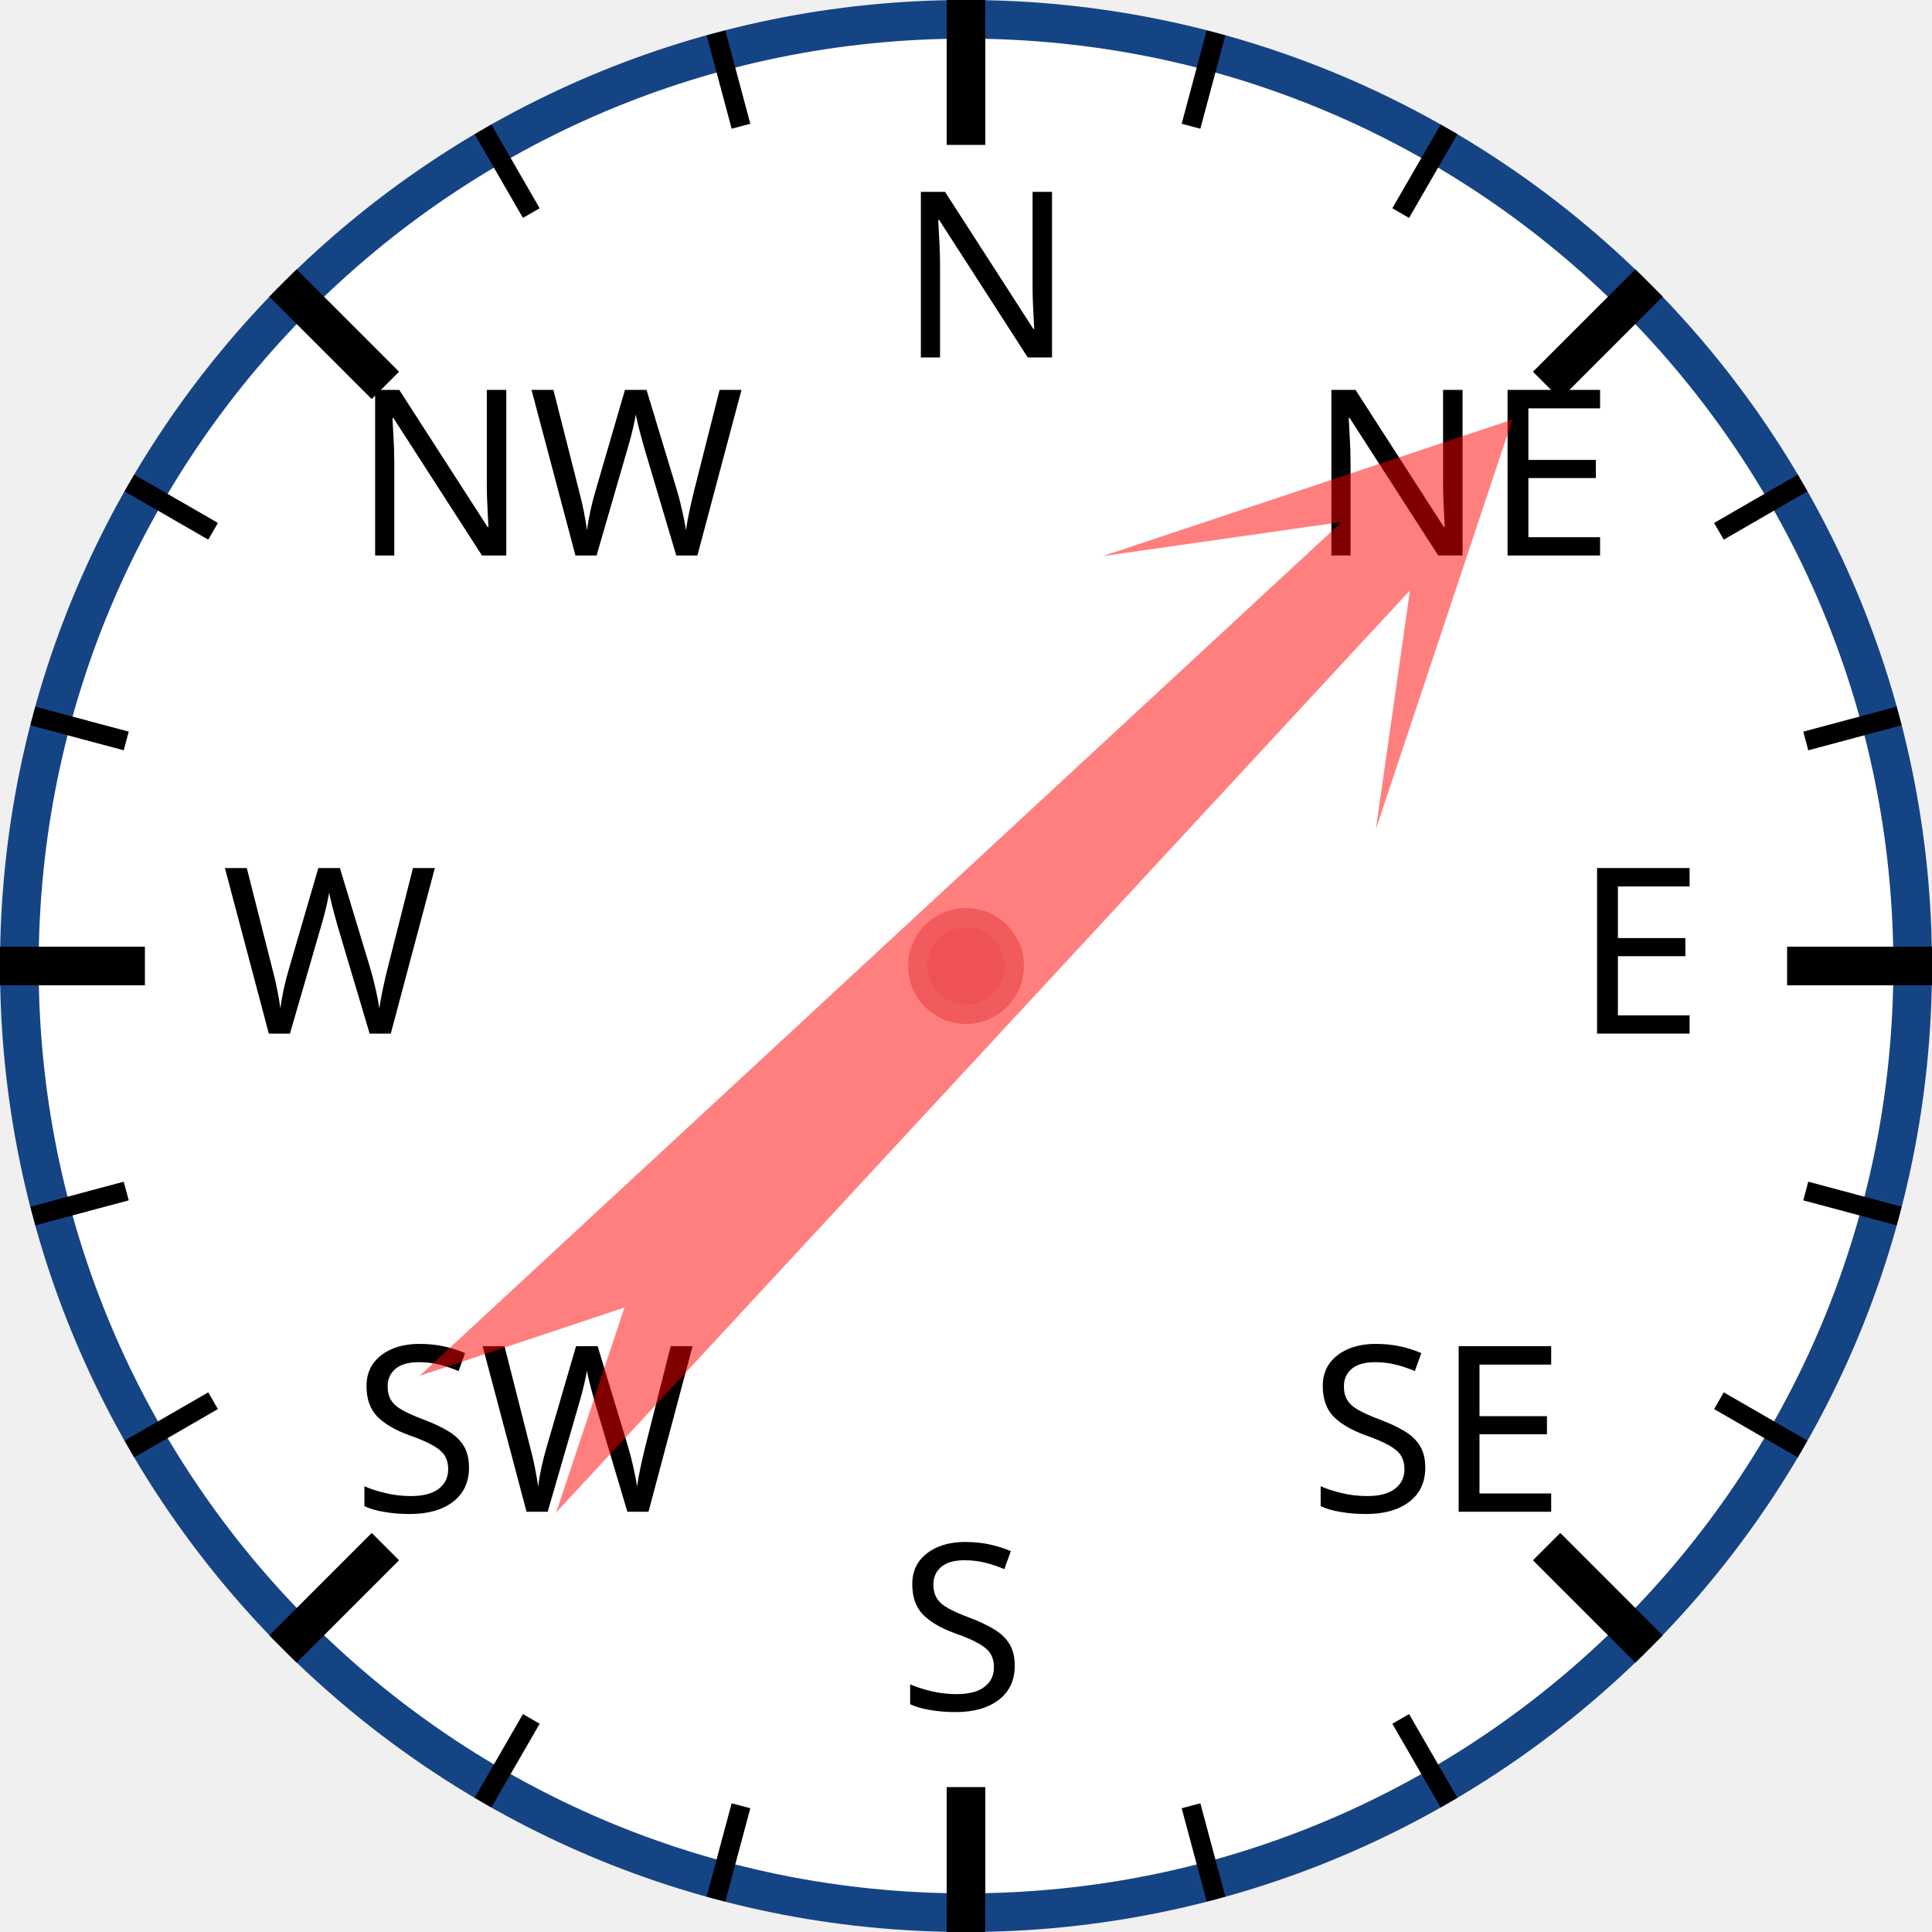
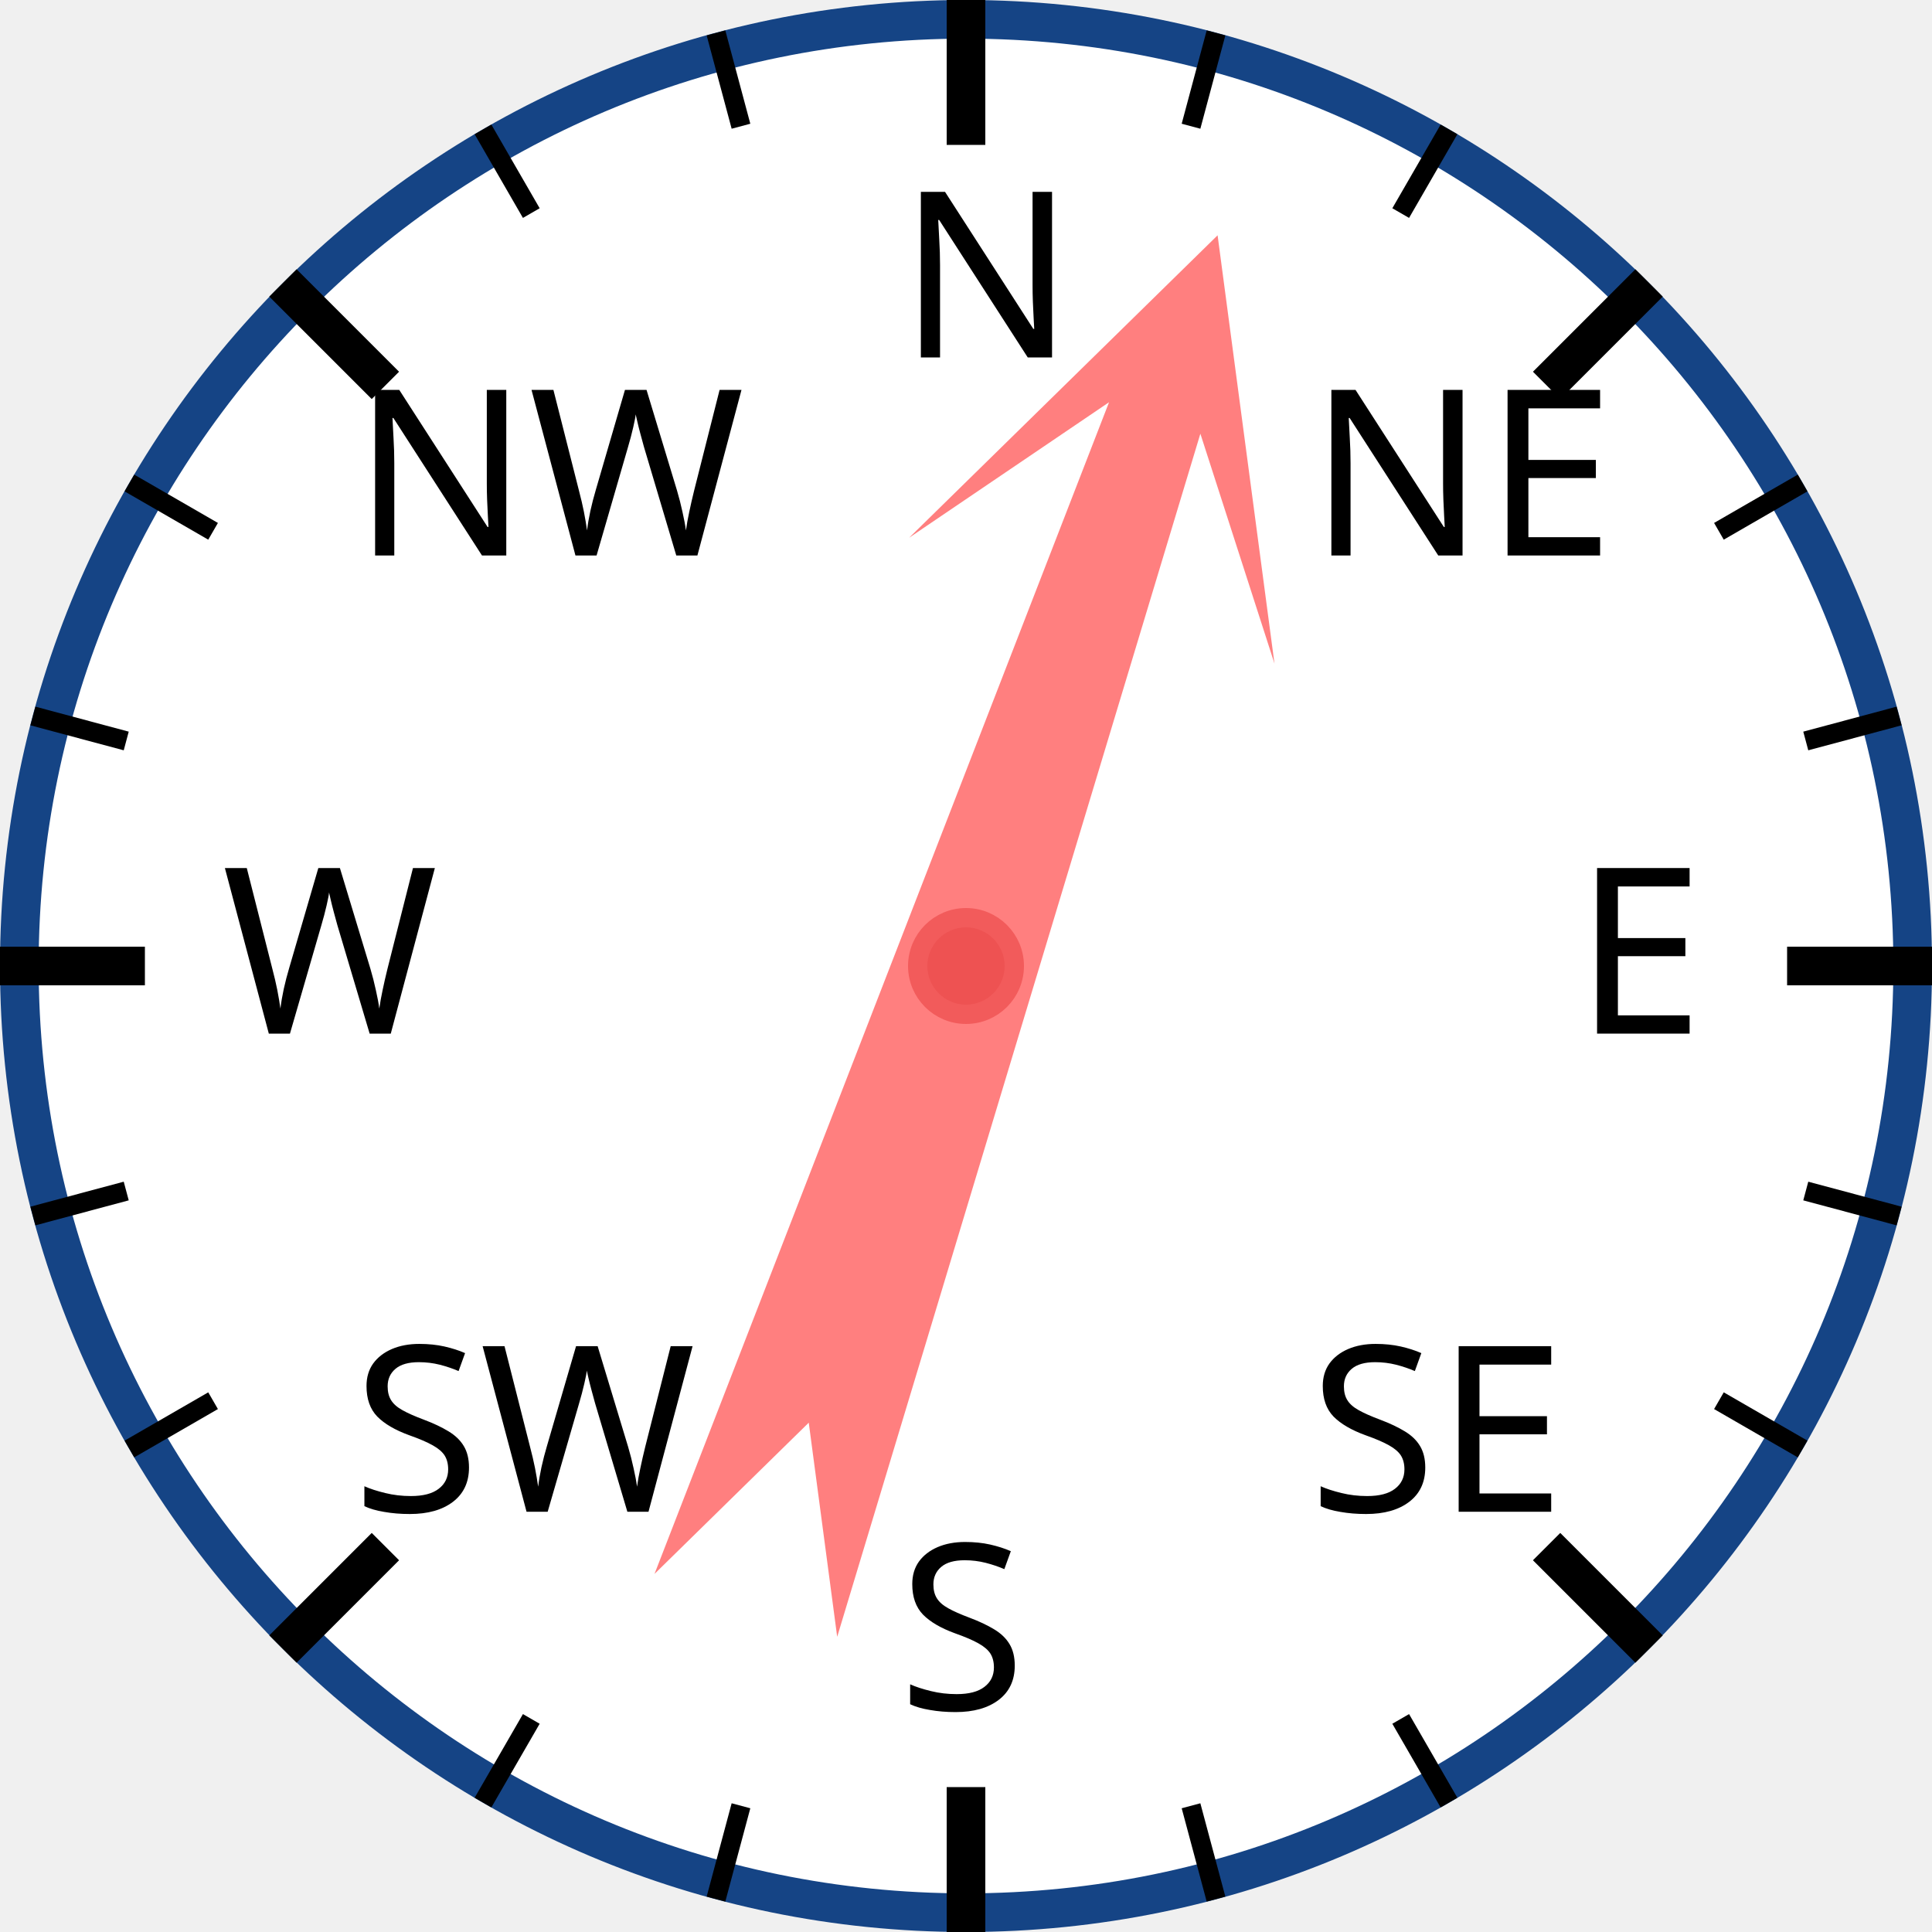
<svg xmlns="http://www.w3.org/2000/svg" width="120px" height="120px" viewBox="0 0 200 200">
  <circle cx="100" cy="100" r="98" style="fill: white; stroke: #154485; stroke-width: 4;" />
  <text x="93.0" y="37.0" style="font-family: sans-serif; font-size: 18pt;">N</text>
  <line x1="100.0" y1="0.0" x2="100.0" y2="15.0" style="stroke: black; stroke-width: 4;" />
  <line x1="74.118" y1="3.407" x2="76.706" y2="13.067" style="stroke: black; stroke-width: 2;" />
  <line x1="50" y1="13.397" x2="55" y2="22.058" style="stroke: black; stroke-width: 2;" />
  <text x="36.503" y="57.503" style="font-family: sans-serif; font-size: 18pt;">NW</text>
  <line x1="29.289" y1="29.289" x2="39.896" y2="39.896" style="stroke: black; stroke-width: 4;" />
  <line x1="13.397" y1="50" x2="22.058" y2="55" style="stroke: black; stroke-width: 2;" />
  <line x1="3.407" y1="74.118" x2="13.067" y2="76.706" style="stroke: black; stroke-width: 2;" />
  <text x="23.0" y="107.0" style="font-family: sans-serif; font-size: 18pt;">W</text>
  <line x1="0.0" y1="100.0" x2="15.0" y2="100.0" style="stroke: black; stroke-width: 4;" />
  <line x1="3.407" y1="125.882" x2="13.067" y2="123.294" style="stroke: black; stroke-width: 2;" />
  <line x1="13.397" y1="150" x2="22.058" y2="145" style="stroke: black; stroke-width: 2;" />
  <text x="36.503" y="156.497" style="font-family: sans-serif; font-size: 18pt;">SW</text>
  <line x1="29.289" y1="170.711" x2="39.896" y2="160.104" style="stroke: black; stroke-width: 4;" />
  <line x1="50" y1="186.603" x2="55" y2="177.942" style="stroke: black; stroke-width: 2;" />
  <line x1="74.118" y1="196.593" x2="76.706" y2="186.933" style="stroke: black; stroke-width: 2;" />
  <text x="93" y="177.0" style="font-family: sans-serif; font-size: 18pt;">S</text>
  <line x1="100" y1="200.0" x2="100" y2="185.0" style="stroke: black; stroke-width: 4;" />
  <line x1="125.882" y1="196.593" x2="123.294" y2="186.933" style="stroke: black; stroke-width: 2;" />
  <line x1="150.0" y1="186.603" x2="145.0" y2="177.942" style="stroke: black; stroke-width: 2;" />
  <text x="135.497" y="156.497" style="font-family: sans-serif; font-size: 18pt;">SE</text>
  <line x1="170.711" y1="170.711" x2="160.104" y2="160.104" style="stroke: black; stroke-width: 4;" />
  <line x1="186.603" y1="150" x2="177.942" y2="145" style="stroke: black; stroke-width: 2;" />
  <line x1="196.593" y1="125.882" x2="186.933" y2="123.294" style="stroke: black; stroke-width: 2;" />
  <text x="163.0" y="107" style="font-family: sans-serif; font-size: 18pt;">E</text>
  <line x1="200.0" y1="100" x2="185.0" y2="100" style="stroke: black; stroke-width: 4;" />
  <line x1="196.593" y1="74.118" x2="186.933" y2="76.706" style="stroke: black; stroke-width: 2;" />
  <line x1="186.603" y1="50" x2="177.942" y2="55" style="stroke: black; stroke-width: 2;" />
  <text x="135.497" y="57.503" style="font-family: sans-serif; font-size: 18pt;">NE</text>
  <line x1="170.711" y1="29.289" x2="160.104" y2="39.896" style="stroke: black; stroke-width: 4;" />
  <line x1="150" y1="13.397" x2="145" y2="22.058" style="stroke: black; stroke-width: 2;" />
  <line x1="125.882" y1="3.407" x2="123.294" y2="13.067" style="stroke: black; stroke-width: 2;" />
-   <polygon points="100 20 120 60 105 40 110 170 100 150 90 170 95 40 80 60" style="fill: red; fill-opacity: 0.5;" transform="rotate(45,100,100)" />
+   <polygon points="100 20 120 60 105 40 110 170 100 150 90 170 95 40 80 60" style="fill: red; fill-opacity: 0.5;" transform="rotate(19,100,100)" />
  <circle cx="100" cy="100" r="5" style="fill: #EE5252; stroke: #F25B5B; stroke-width: 2;" />
</svg>
